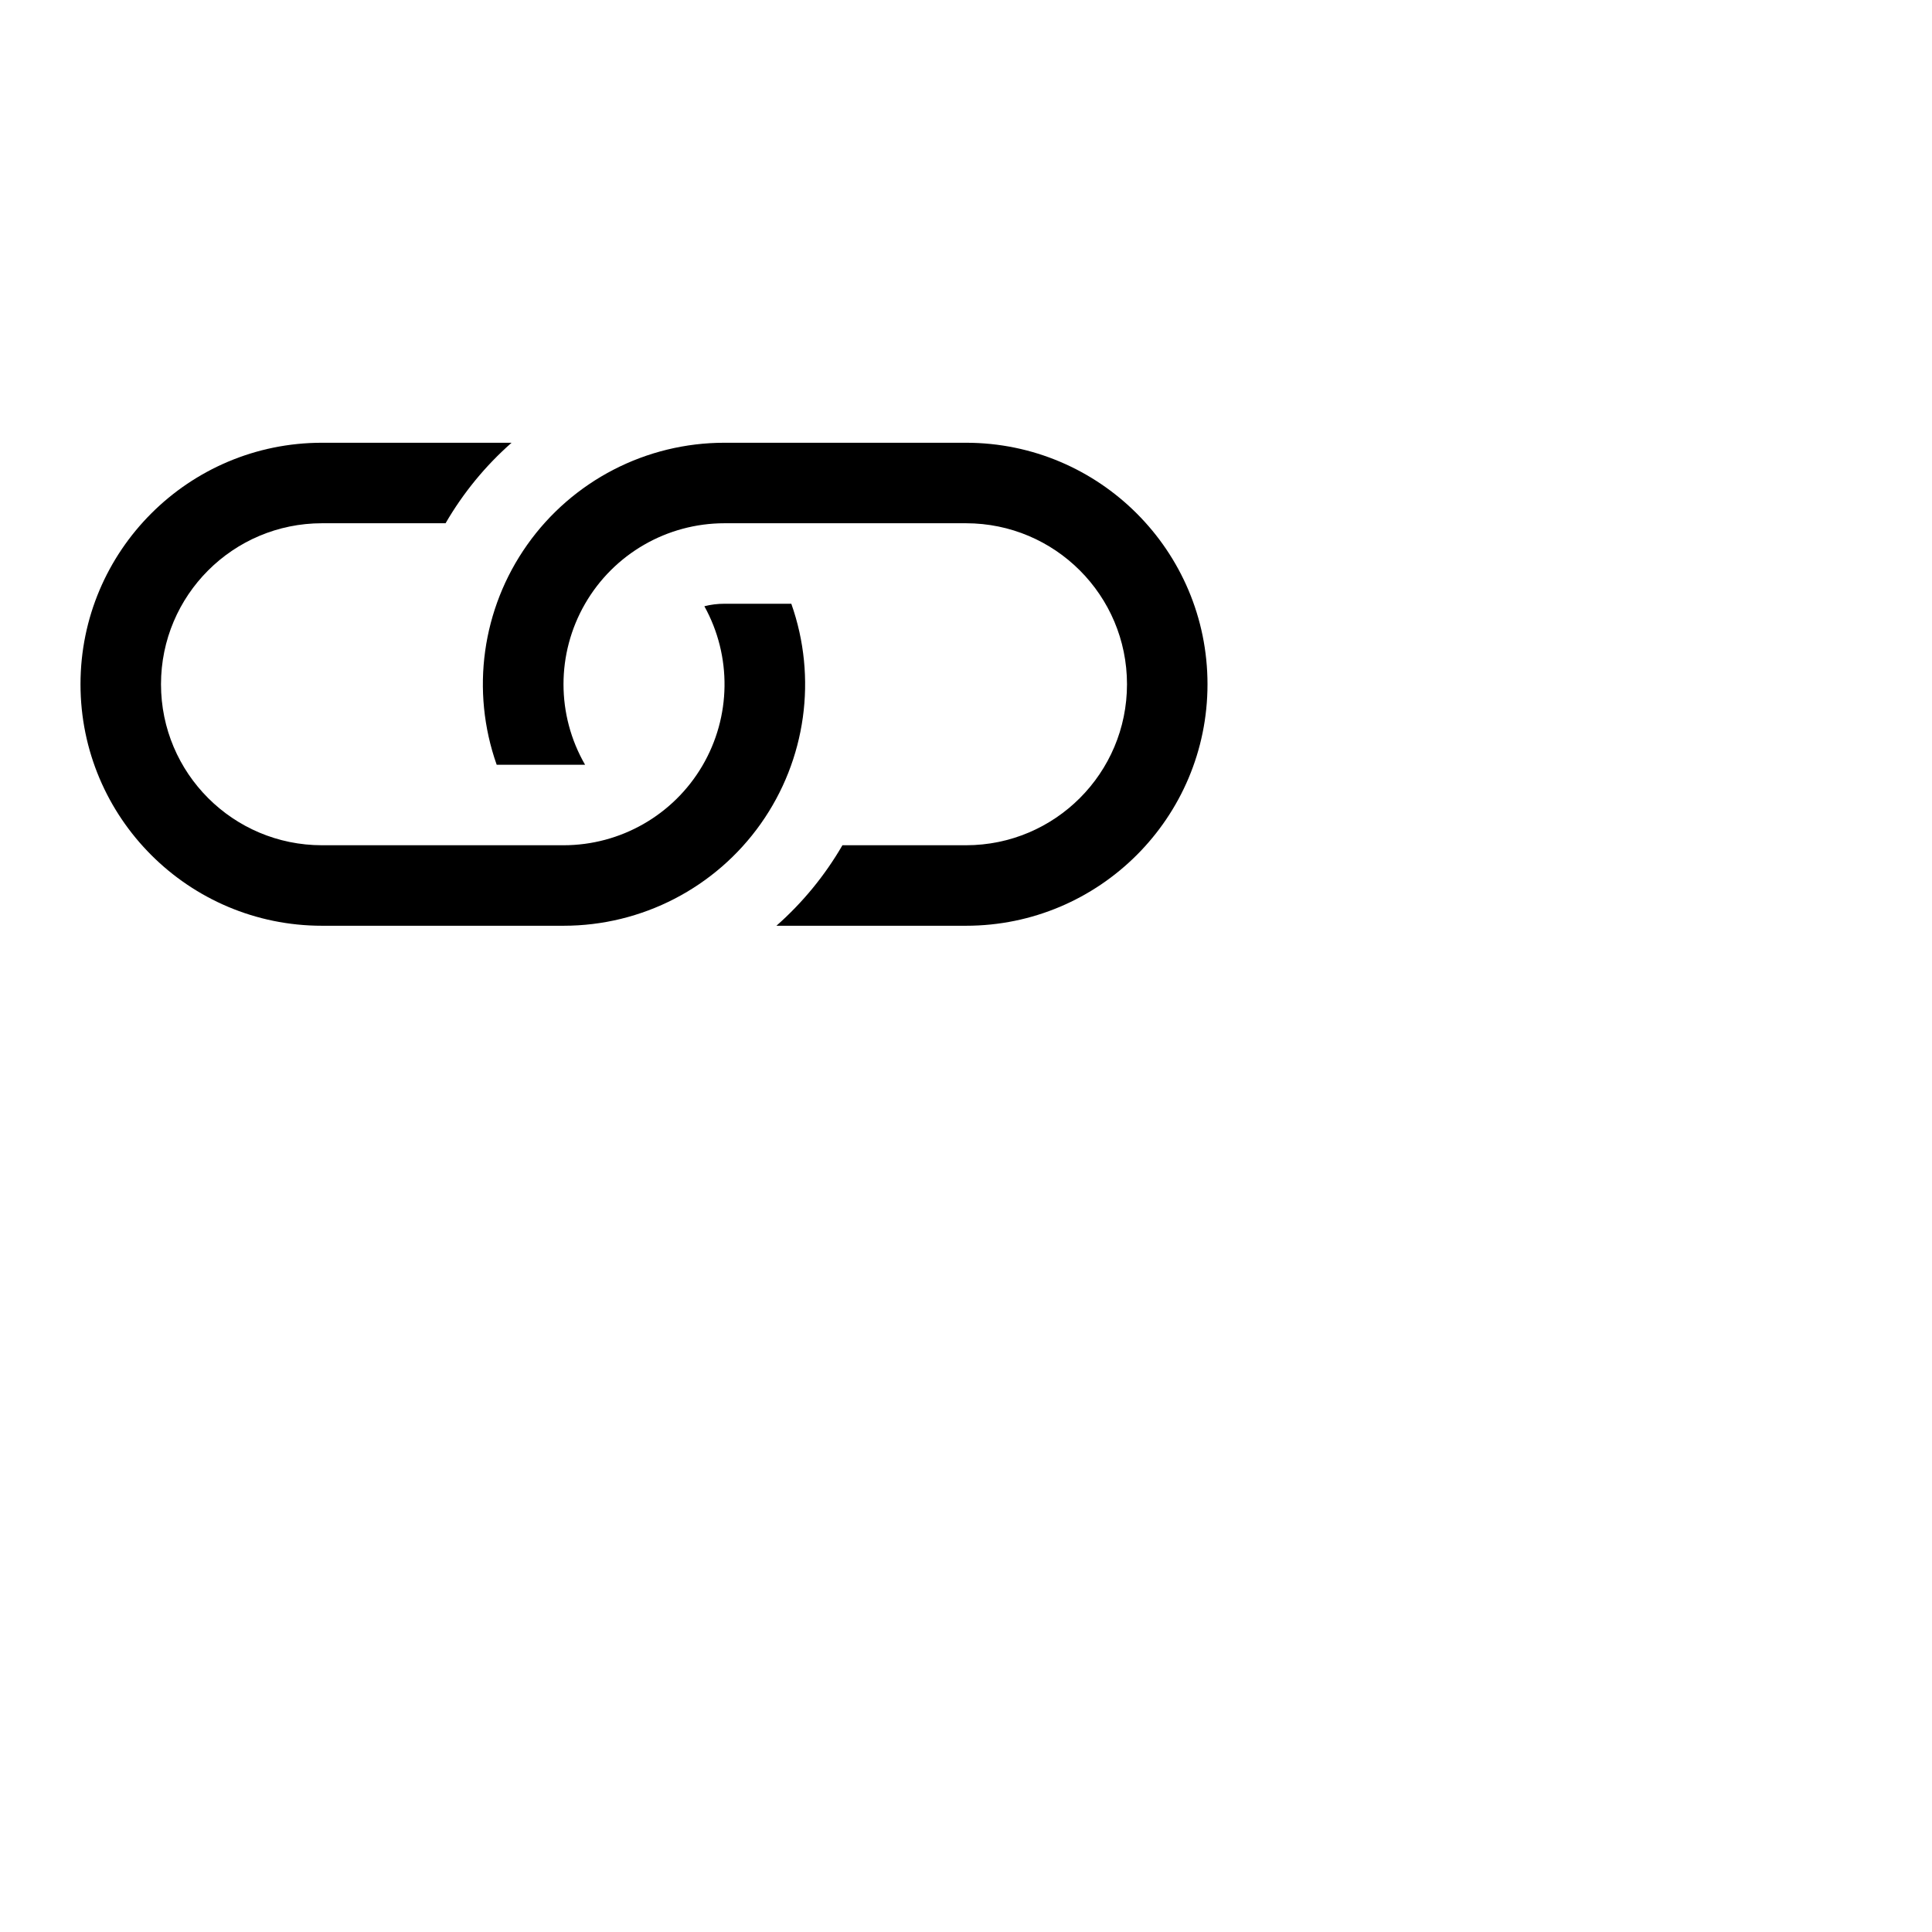
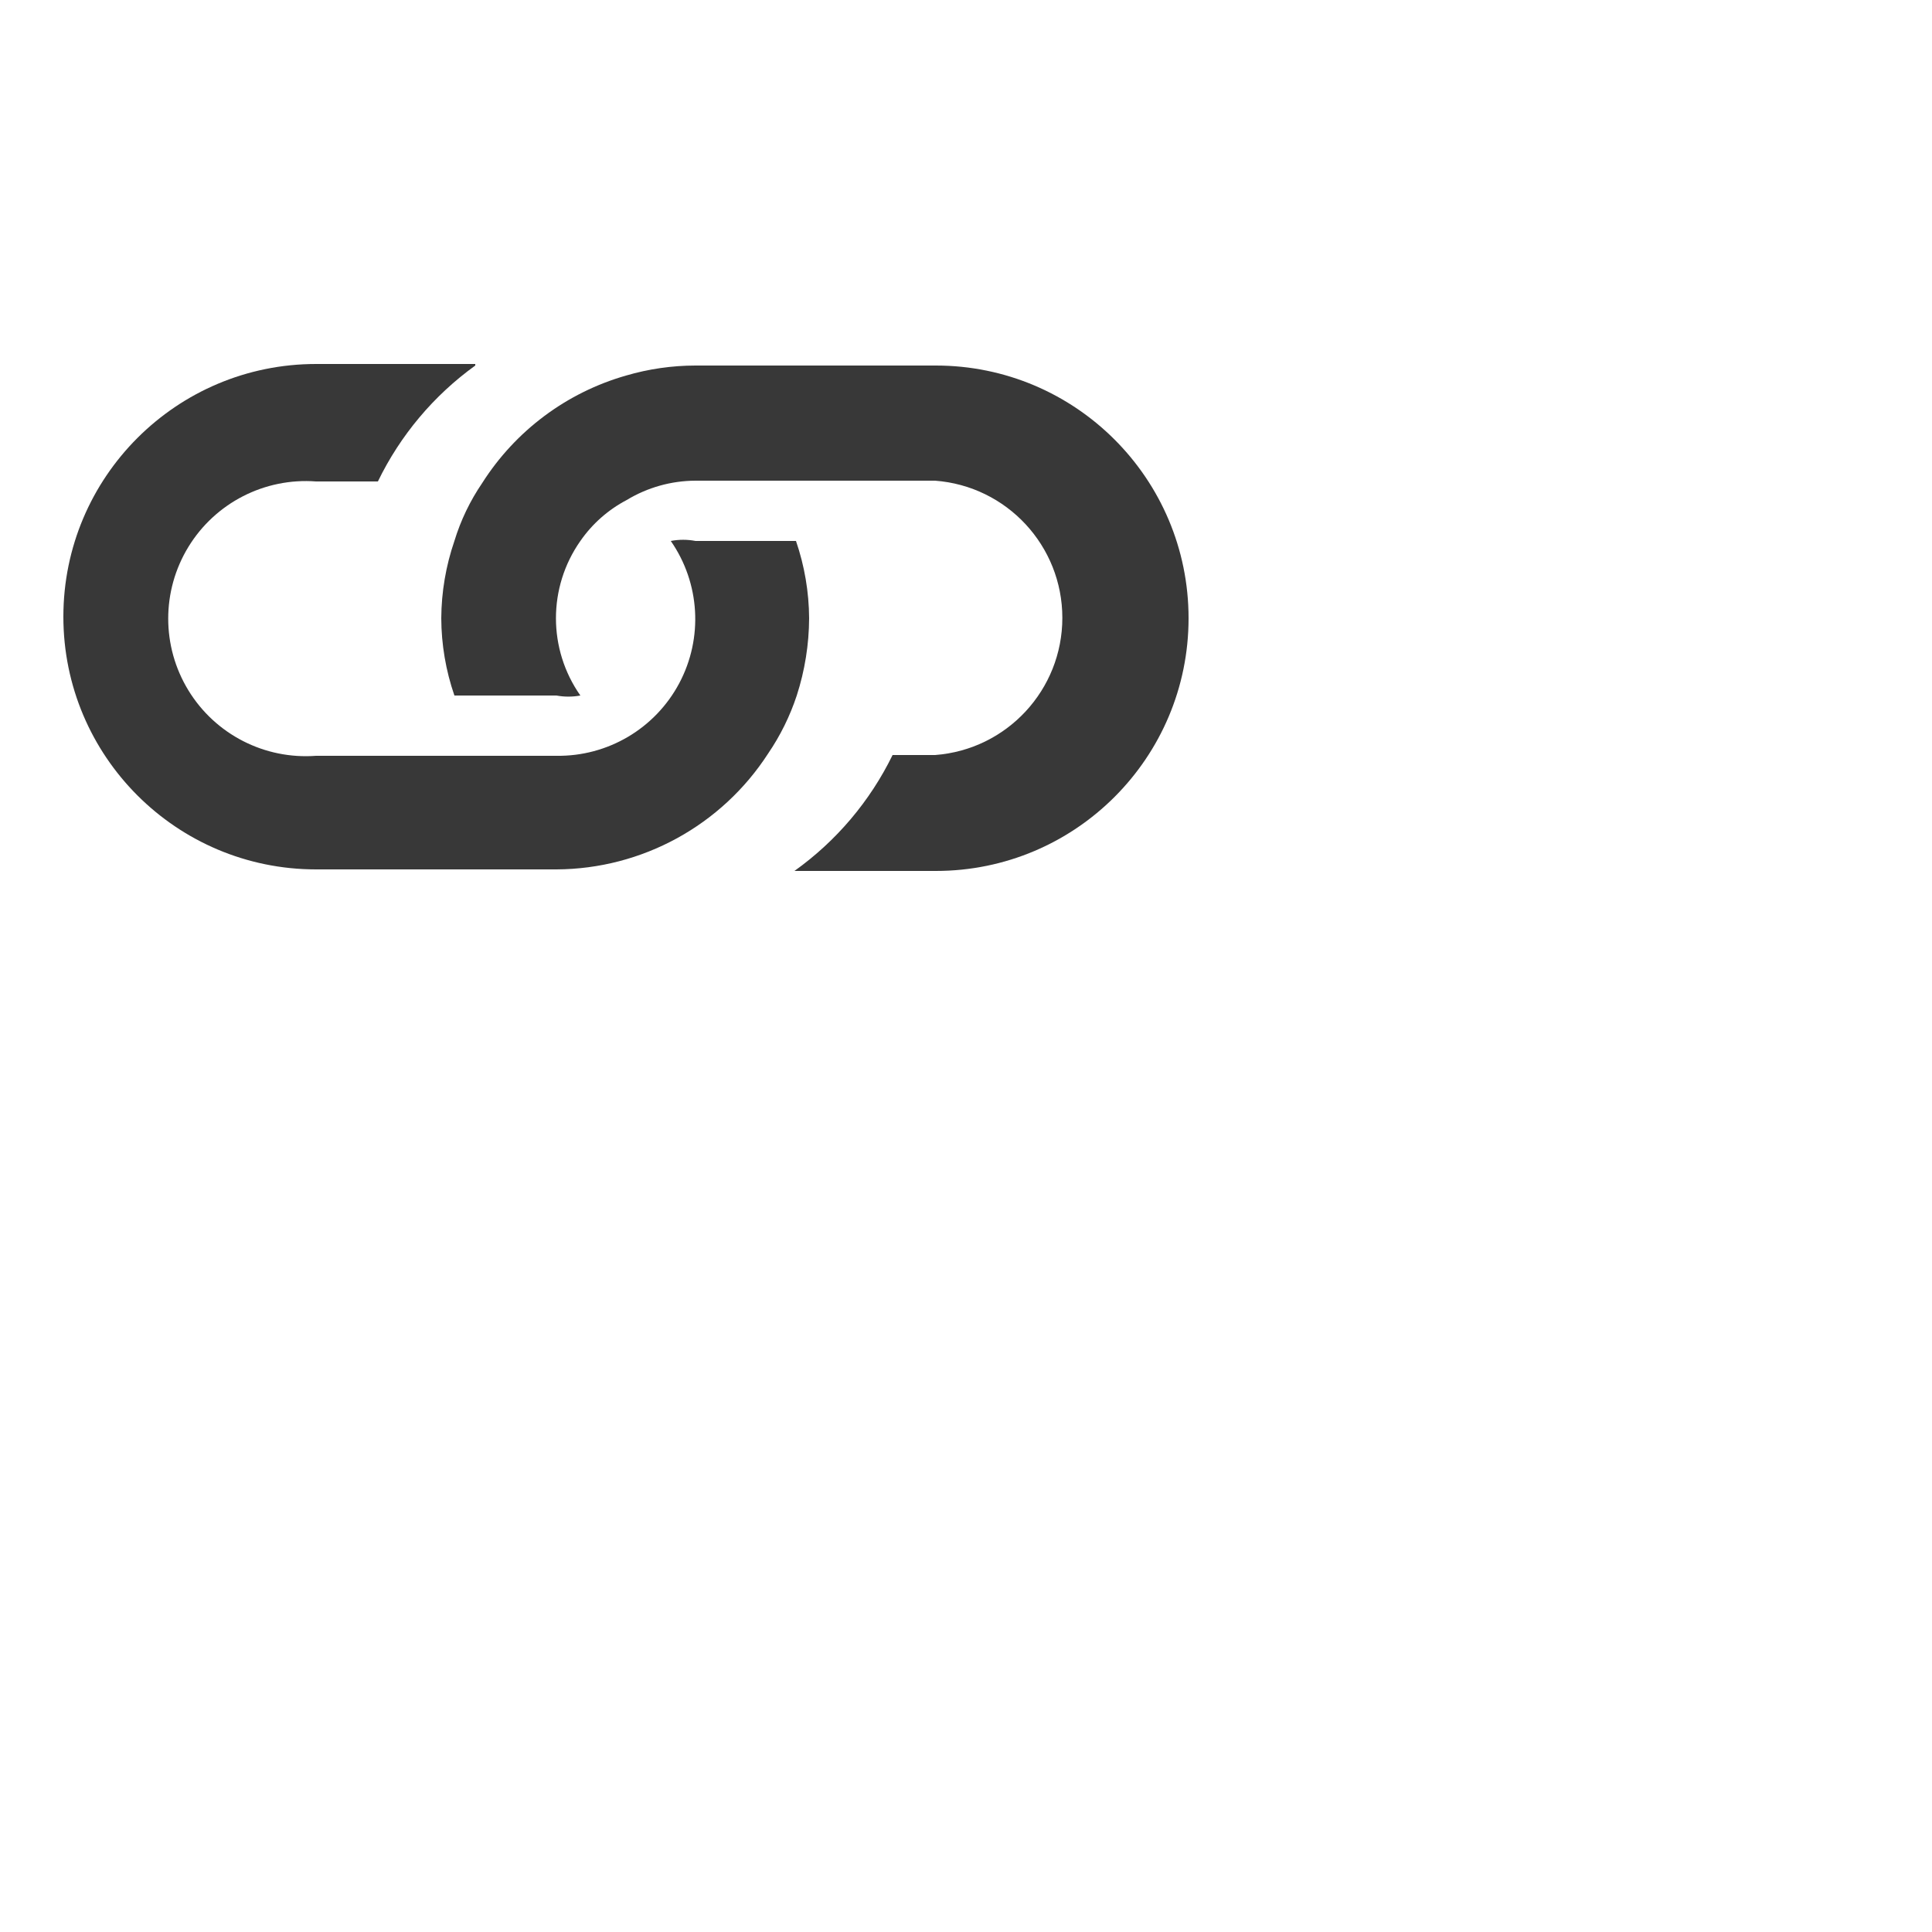
- <svg xmlns="http://www.w3.org/2000/svg" width="25" height="25" fill="currentColor" class="bi bi-link" viewBox="0 0 24 24">
-   <path d="M6.354 5.5H4a3 3 0 0 0 0 6h3a3 3 0 0 0 2.83-4H9c-.086 0-.17.01-.25.031A2 2 0 0 1 7 10.5H4a2 2 0 1 1 0-4h1.535c.218-.376.495-.714.82-1z" />
-   <path d="M9 5.5a3 3 0 0 0-2.83 4h1.098A2 2 0 0 1 9 6.5h3a2 2 0 1 1 0 4h-1.535a4.02 4.02 0 0 1-.82 1H12a3 3 0 1 0 0-6H9z" />
+ <svg xmlns="http://www.w3.org/2000/svg" id="Layer_2" data-name="Layer 2" width="25" height="25" viewBox="0 0 25 25">
+   <path d="M6.15,4.73a4,4,0,0,0-1.26,1.5H4.09a1.78,1.78,0,1,0,0,3.55H7.2A1.77,1.77,0,0,0,8.68,7,.85.85,0,0,1,9,7H10.3a3.14,3.14,0,0,1,.17,1,3.3,3.3,0,0,1-.16,1,3,3,0,0,1-.37.75,3.28,3.28,0,0,1-2.74,1.5H4.09a3.27,3.27,0,1,1,0-6.54H6.15" style="fill: #383838" />
+   <path d="M12.11,4.73a3.27,3.27,0,0,1,0,6.54H10.28a4,4,0,0,0,1.27-1.5h.55a1.78,1.78,0,0,0,0-3.55H9a1.73,1.73,0,0,0-.89.25A1.68,1.68,0,0,0,7.51,7a1.74,1.74,0,0,0,0,2A.85.85,0,0,1,7.2,9H5.88a3.1,3.1,0,0,1-.17-1,3.14,3.14,0,0,1,.17-1,2.76,2.76,0,0,1,.36-.75A3.27,3.27,0,0,1,8.1,4.86,3.2,3.2,0,0,1,9,4.73h3.12" style="fill: #383838" />
</svg>
